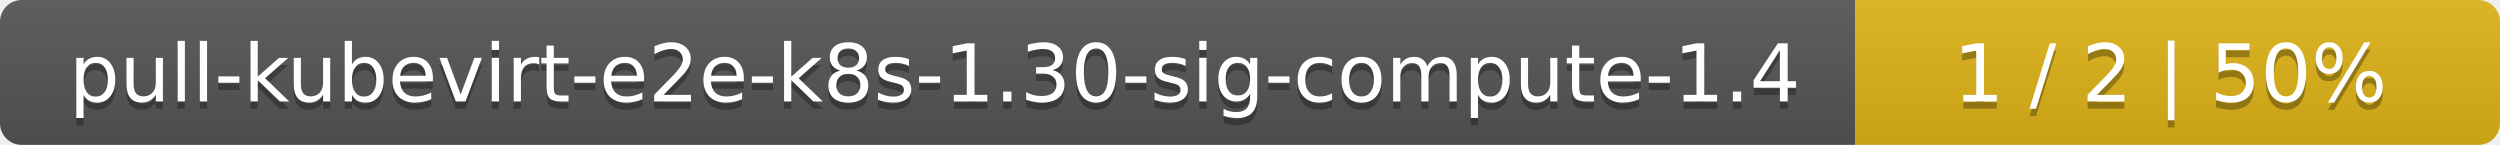
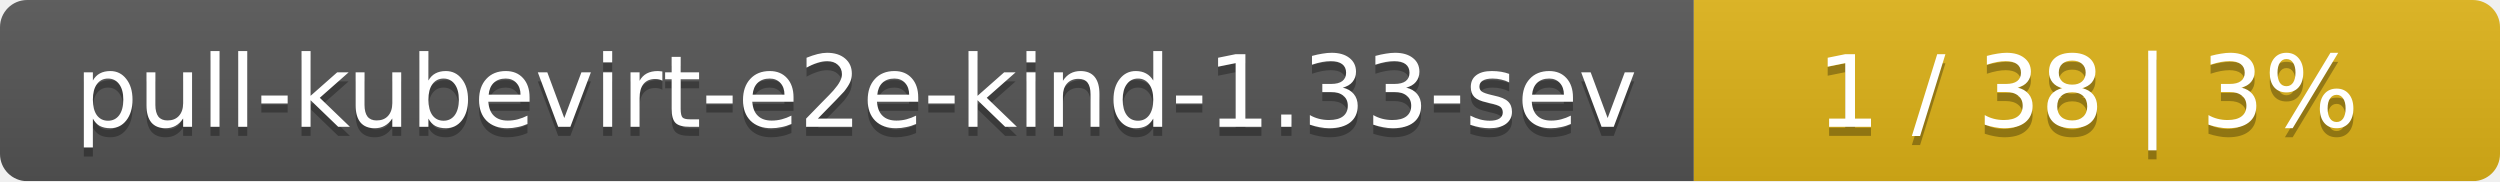
- <svg xmlns="http://www.w3.org/2000/svg" width="345" height="20">
+ <svg xmlns="http://www.w3.org/2000/svg" width="276" height="20">
  <linearGradient id="smooth" x2="0" y2="100%">
    <stop offset="0" stop-color="#bbb" stop-opacity=".1" />
    <stop offset="1" stop-opacity=".1" />
  </linearGradient>
  <mask id="round">
-     <rect width="345" height="20" rx="3" fill="#fff" />
+     <rect width="276" height="20" rx="3" fill="#fff" />
  </mask>
  <g mask="url(#round)">
-     <rect width="256" height="20" fill="#555" />
-     <rect x="256" width="89" height="20" fill="#dfb317" />
-     <rect width="345" height="20" fill="url(#smooth)" />
+     <rect width="187" height="20" fill="#555" />
+     <rect x="187" width="89" height="20" fill="#dfb317" />
+     <rect width="276" height="20" fill="url(#smooth)" />
  </g>
  <g fill="#fff" text-anchor="middle" font-family="DejaVu Sans,Verdana,Geneva,sans-serif" font-size="11">
-     <text x="129" y="15" fill="#010101" fill-opacity=".3">pull-kubevirt-e2e-k8s-1.30-sig-compute-1.4</text>
-     <text x="129" y="14">pull-kubevirt-e2e-k8s-1.30-sig-compute-1.4</text>
-     <text x="299.5" y="15" fill="#010101" fill-opacity=".3">1 / 2    |    50%</text>
-     <text x="299.5" y="14">1 / 2    |    50%</text>
+     <text x="94.5" y="15" fill="#010101" fill-opacity=".3">pull-kubevirt-e2e-kind-1.33-sev</text>
+     <text x="94.5" y="14">pull-kubevirt-e2e-kind-1.33-sev</text>
+     <text x="230.5" y="15" fill="#010101" fill-opacity=".3">1 / 38    |    3%</text>
+     <text x="230.5" y="14">1 / 38    |    3%</text>
  </g>
</svg>
